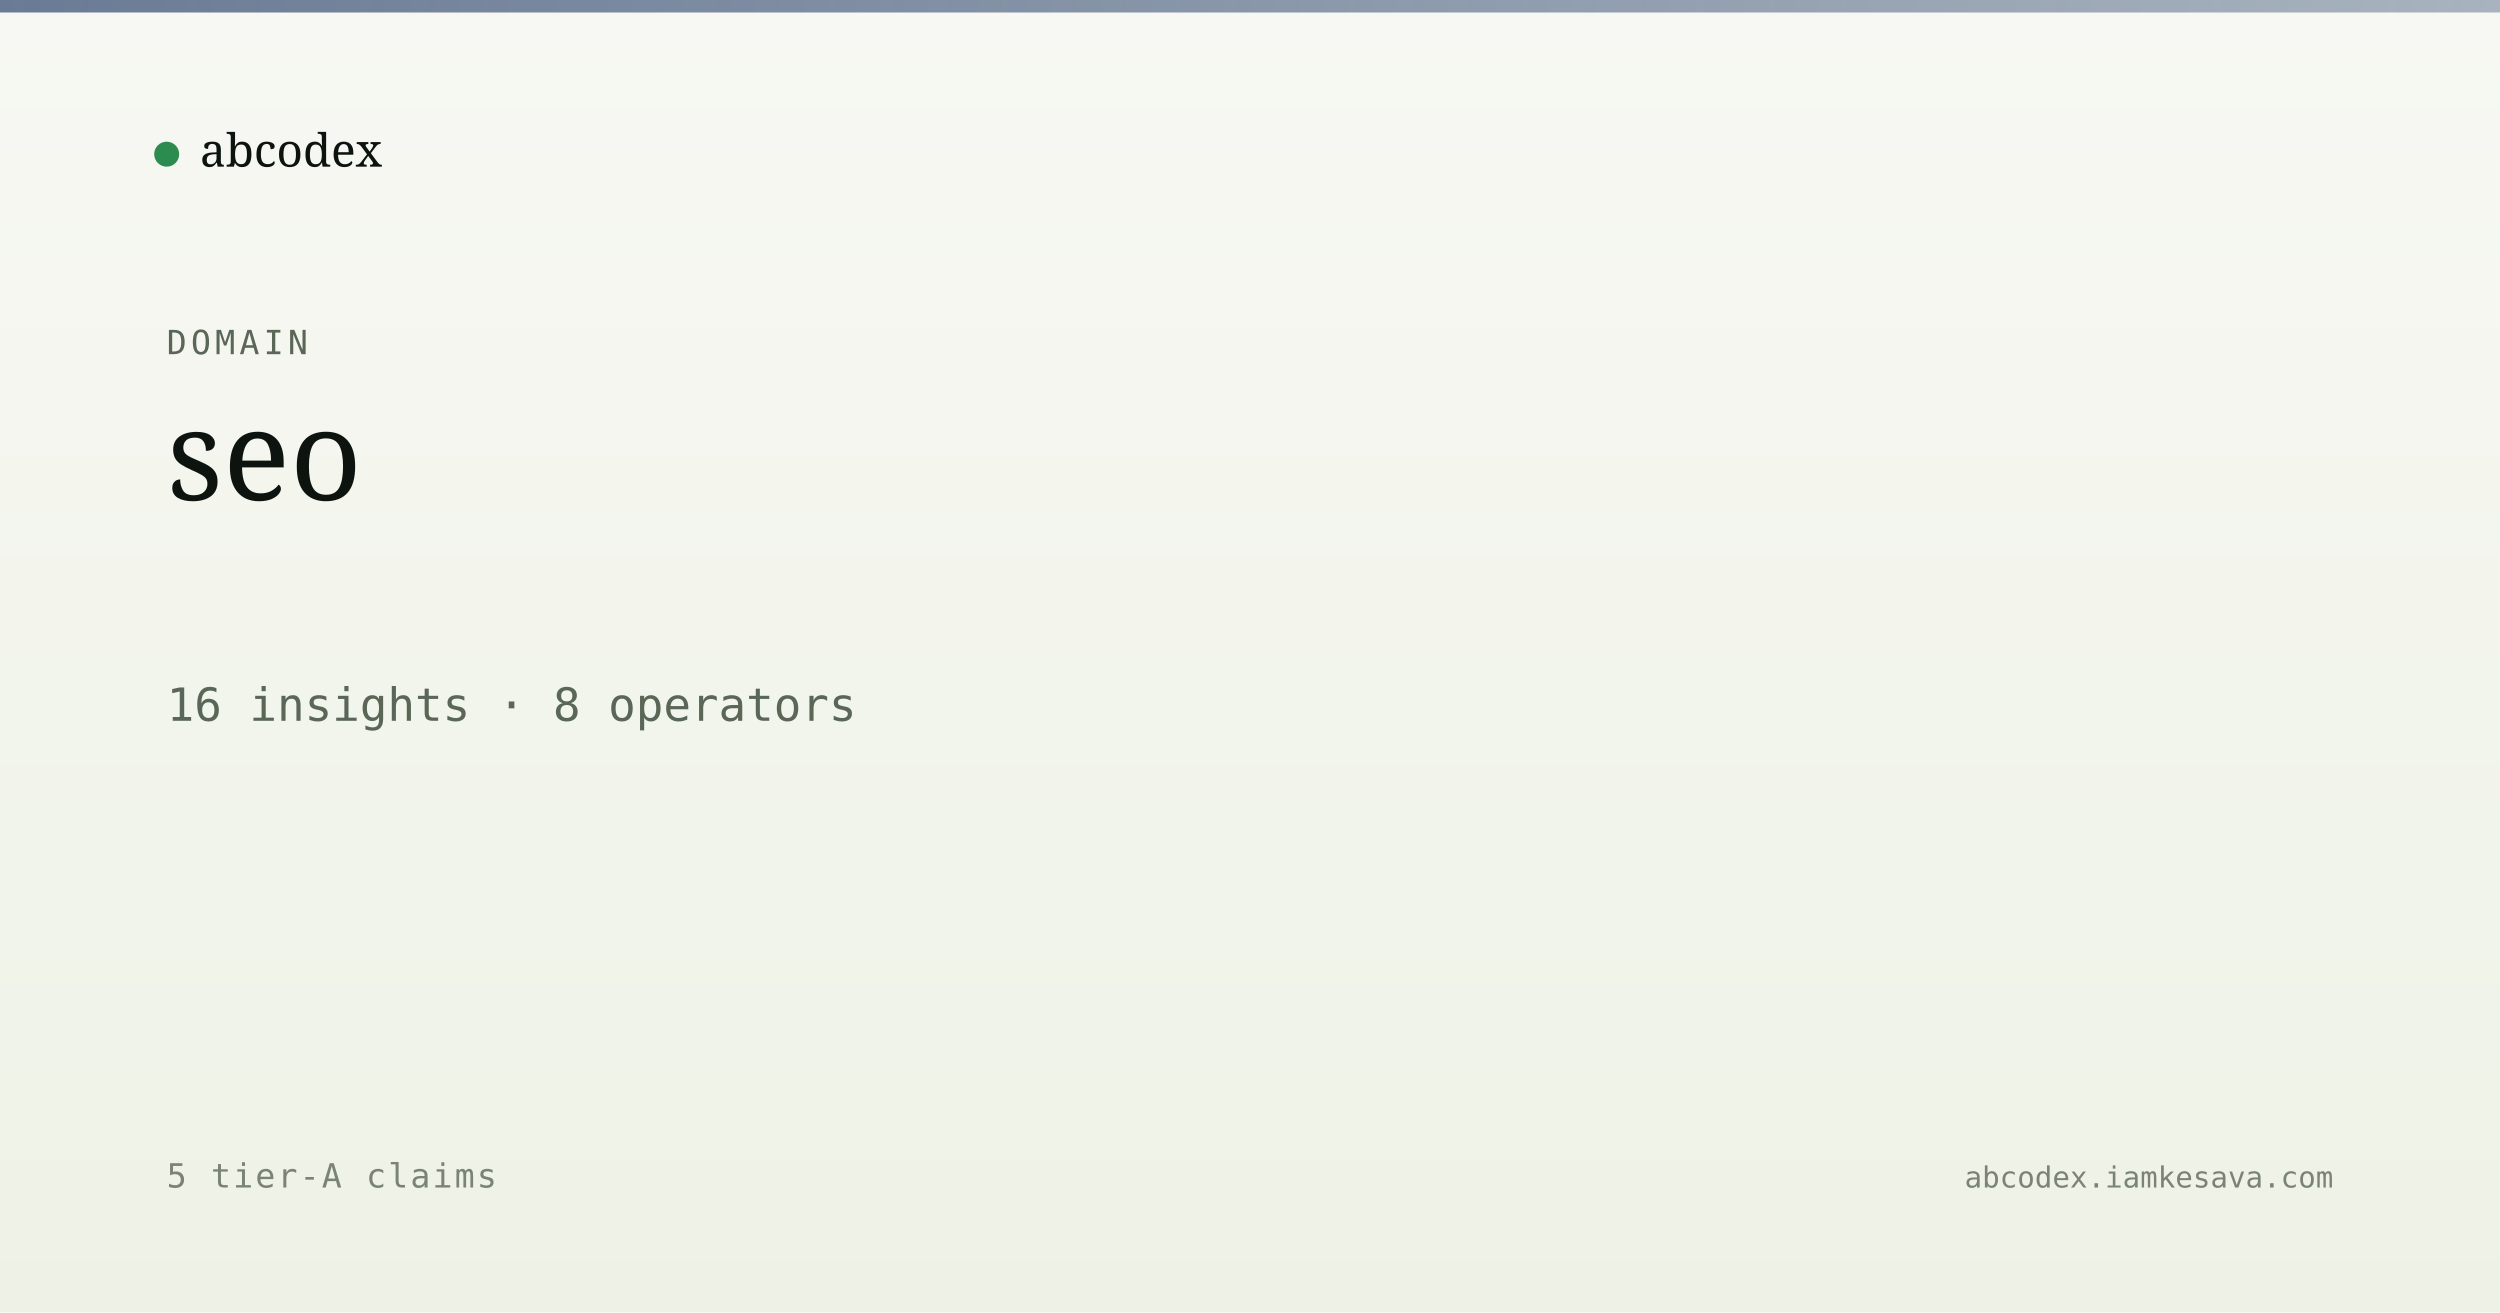
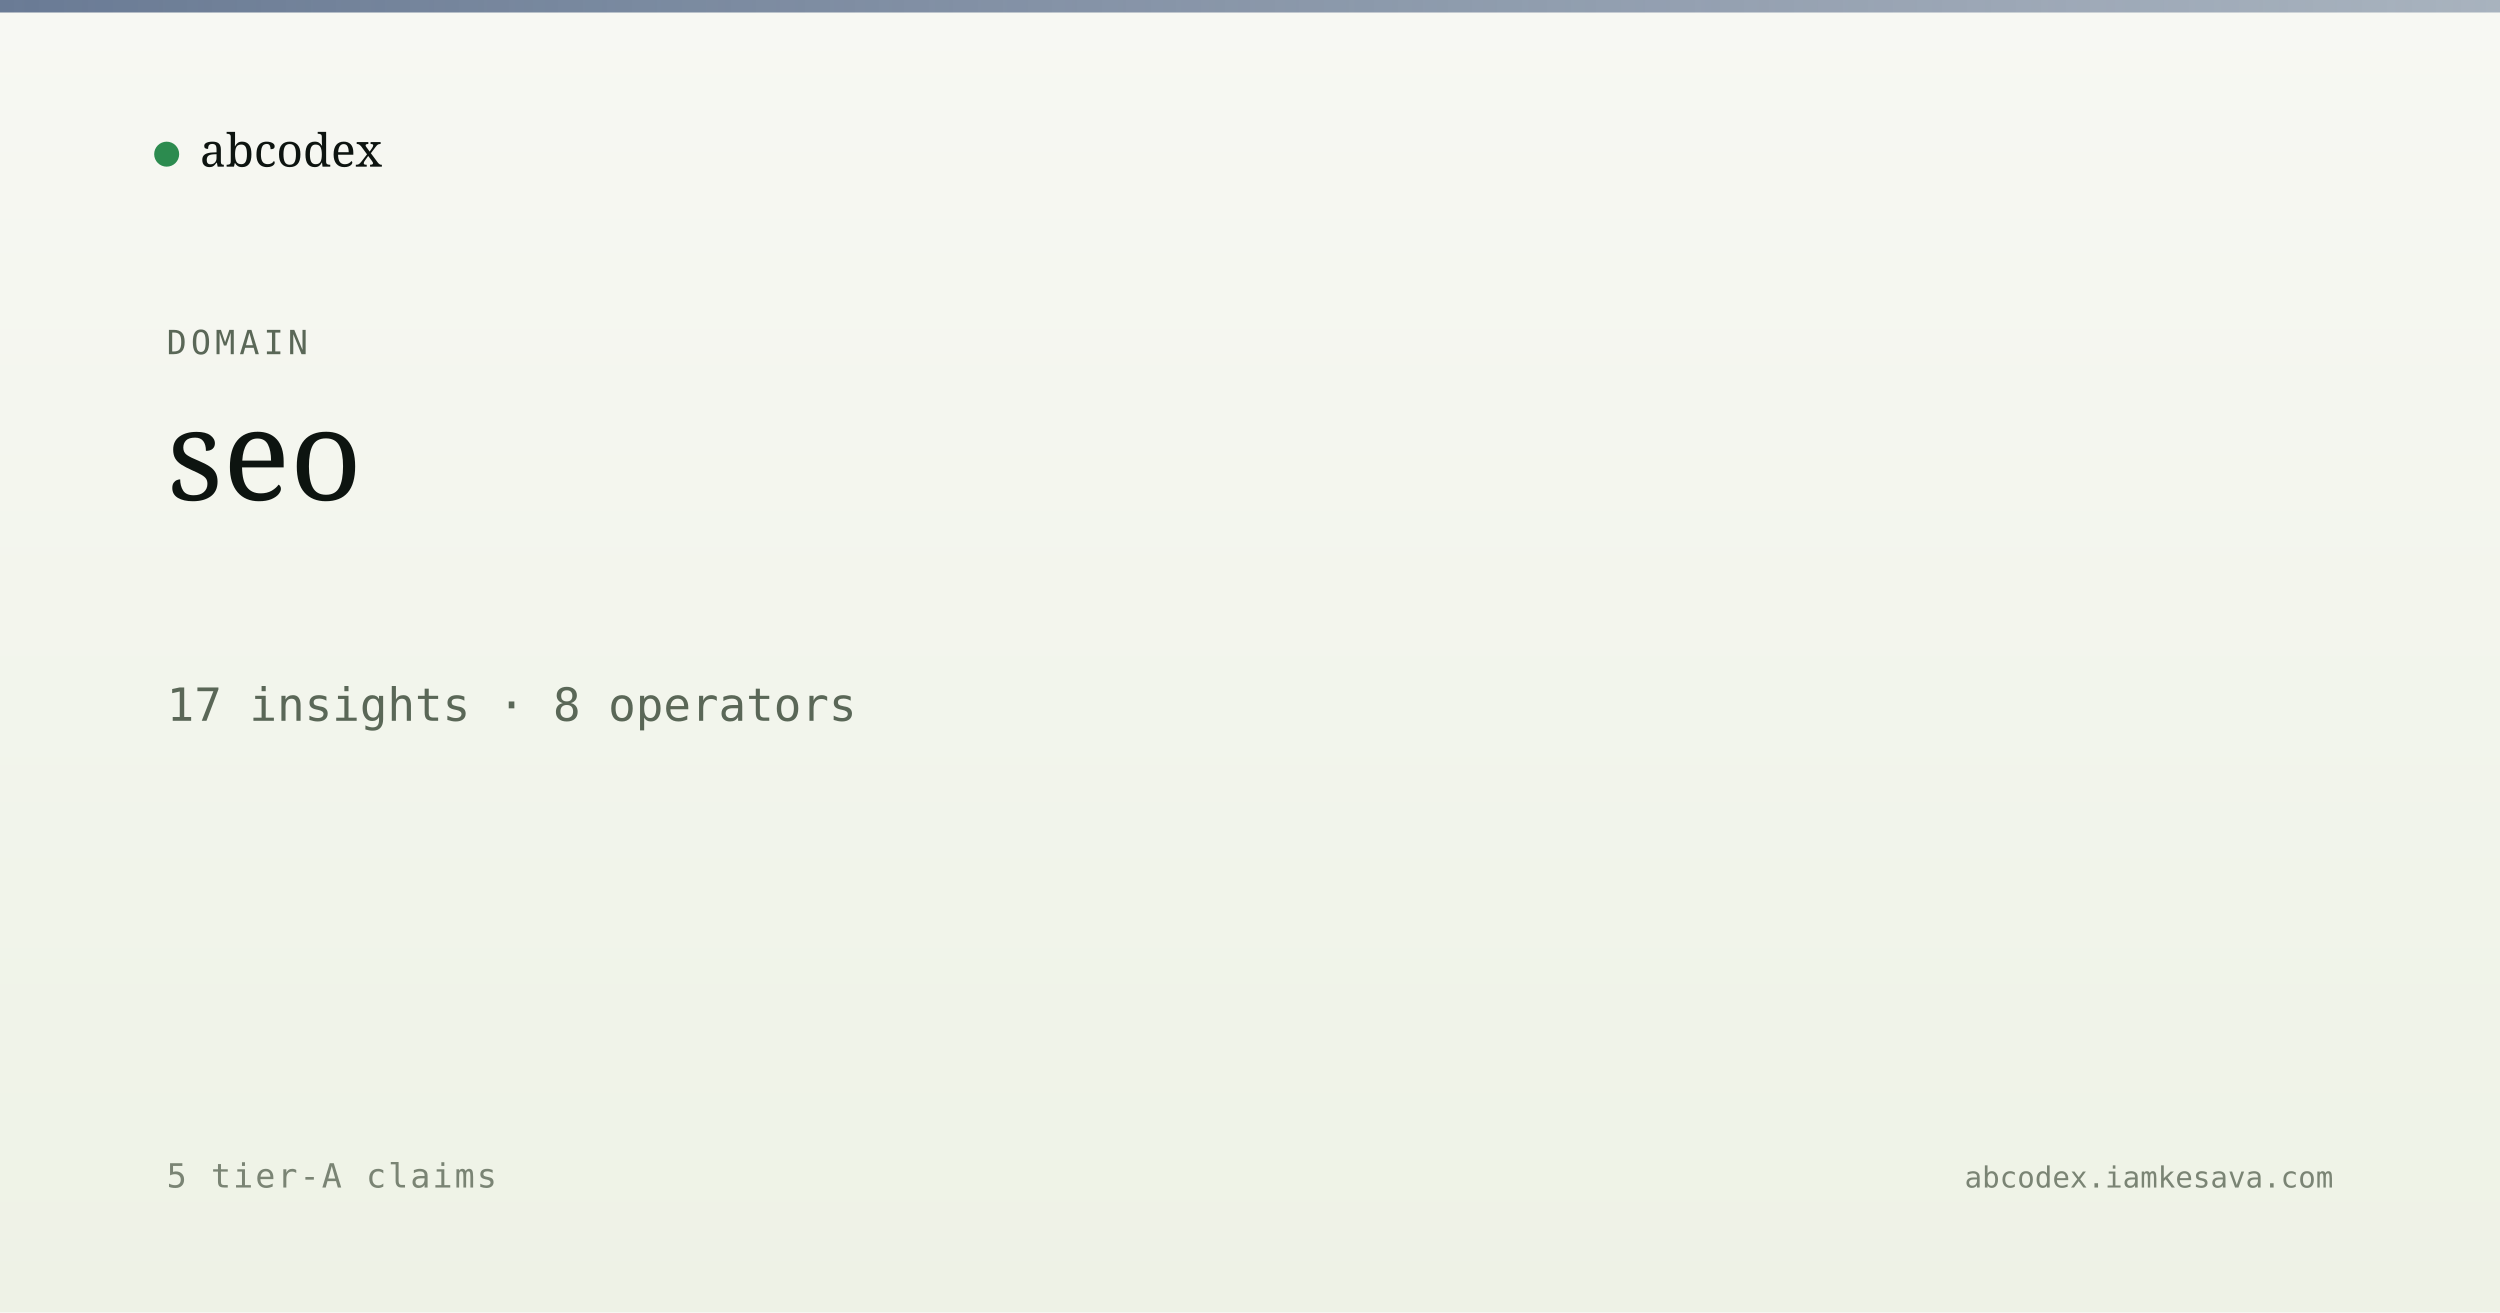
<svg xmlns="http://www.w3.org/2000/svg" viewBox="0 0 1200 630" width="1200" height="630">
  <defs>
    <linearGradient id="bg" x1="0" y1="0" x2="0" y2="1">
      <stop offset="0" stop-color="#f7f8f3" />
      <stop offset="1" stop-color="#eef2e6" />
    </linearGradient>
    <linearGradient id="band" x1="0" y1="0" x2="1" y2="0">
      <stop offset="0" stop-color="#5a6d8a" stop-opacity="0.9" />
      <stop offset="1" stop-color="#5a6d8a" stop-opacity="0.5" />
    </linearGradient>
  </defs>
  <rect width="1200" height="630" fill="url(#bg)" />
  <rect x="0" y="0" width="1200" height="6" fill="url(#band)" />
  <g transform="translate(80, 60)">
    <circle cx="0" cy="14" r="6" fill="#2c8b4f" />
    <text x="16" y="20" font-family="Newsreader, serif" font-size="22" fill="#0d1410">abcodex</text>
  </g>
  <text x="80" y="170" font-family="JetBrains Mono, monospace" font-size="16" fill="#5a6757" letter-spacing="2">DOMAIN</text>
  <text x="80" y="240" font-family="Newsreader, serif" font-size="60" font-weight="500" fill="#0d1410">seo</text>
-   <text x="80" y="346" font-family="JetBrains Mono, monospace" font-size="22" fill="#5a6757">16 insights · 8 operators</text>
+   <text x="80" y="346" font-family="JetBrains Mono, monospace" font-size="22" fill="#5a6757">17 insights · 8 operators</text>
  <text x="80" y="570" font-family="JetBrains Mono, monospace" font-size="16" fill="#7a8474" letter-spacing="1">5 tier-A claims</text>
  <text x="1120" y="570" text-anchor="end" font-family="JetBrains Mono, monospace" font-size="14" fill="#7a8474">abcodex.iamkesava.com</text>
</svg>
